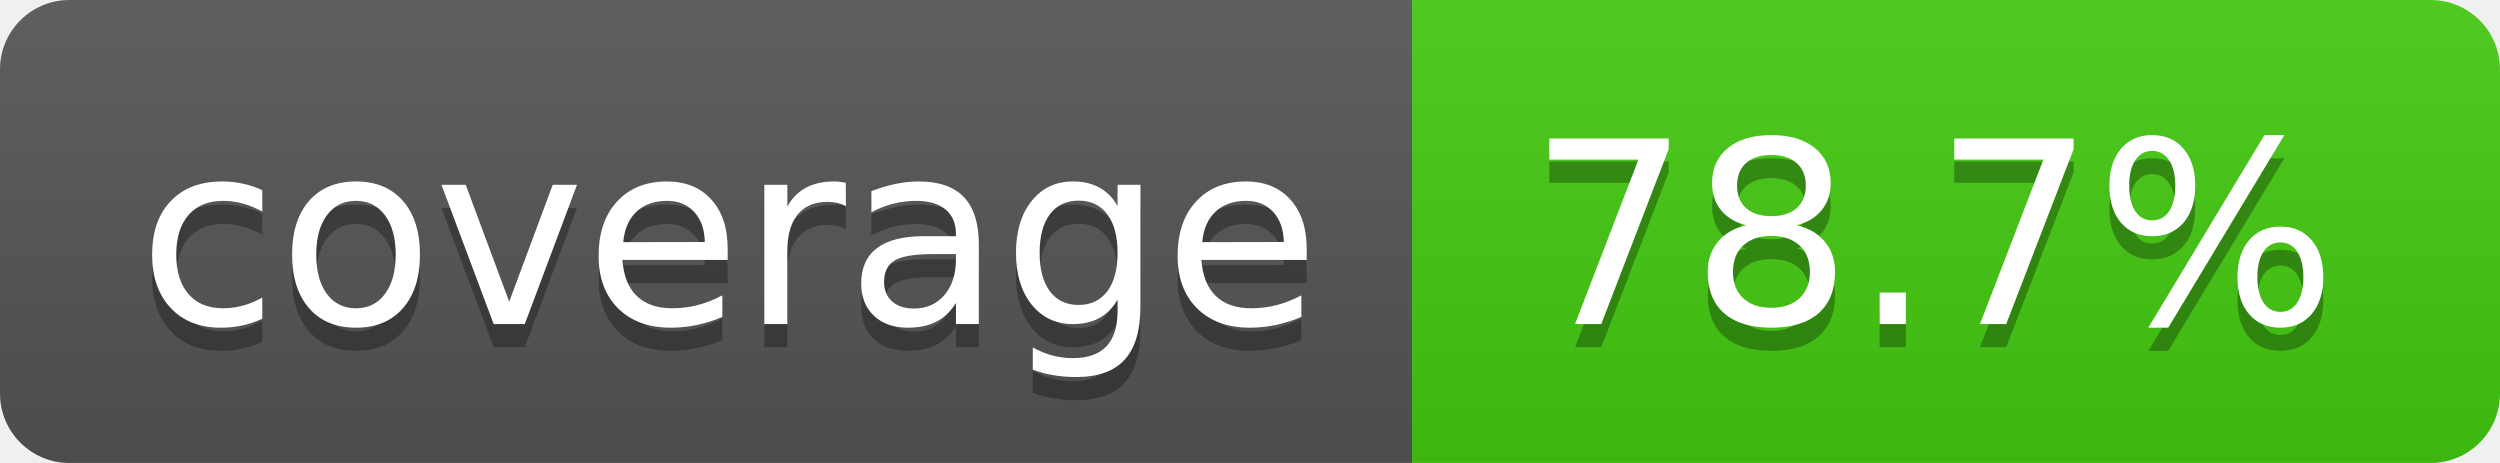
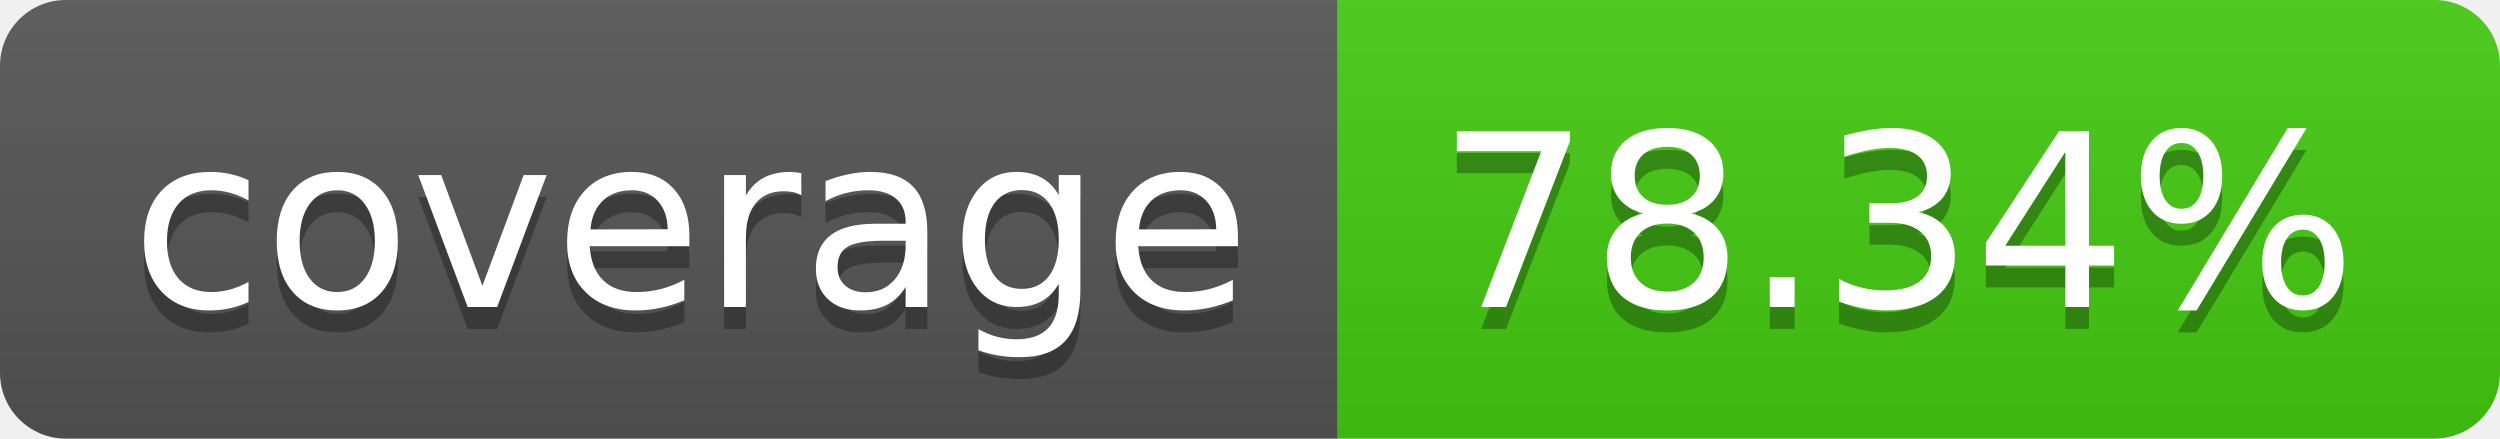
- <svg xmlns="http://www.w3.org/2000/svg" width="108" height="20" role="img" aria-label="coverage: 78.7%">
+ <svg xmlns="http://www.w3.org/2000/svg" width="114" height="20" role="img" aria-label="coverage: 78.34%">
  <linearGradient id="s" x2="0" y2="100%">
    <stop offset="0" stop-color="#bbb" stop-opacity=".1" />
    <stop offset="1" stop-opacity=".1" />
  </linearGradient>
  <clipPath id="r">
-     <rect width="108" height="20" rx="3" fill="#fff" />
+     <rect width="114" height="20" rx="3" fill="#fff" />
  </clipPath>
  <g clip-path="url(#r)">
    <rect width="61" height="20" fill="#555" />
-     <rect x="61" width="47" height="20" fill="#4c1" />
-     <rect width="108" height="20" fill="url(#s)" />
+     <rect x="61" width="53" height="20" fill="#4c1" />
+     <rect width="114" height="20" fill="url(#s)" />
  </g>
  <g fill="#fff" text-anchor="middle" font-family="Verdana,Geneva,DejaVu Sans,sans-serif" text-rendering="geometricPrecision" font-size="110">
    <text aria-hidden="true" x="315" y="150" fill="#010101" fill-opacity=".3" transform="scale(.1)" textLength="510">coverage</text>
    <text x="315" y="140" transform="scale(.1)" fill="#fff" textLength="510">coverage</text>
-     <text aria-hidden="true" x="835" y="150" fill="#010101" fill-opacity=".3" transform="scale(.1)" textLength="370">78.7%</text>
-     <text x="835" y="140" transform="scale(.1)" fill="#fff" textLength="370">78.7%</text>
+     <text aria-hidden="true" x="865" y="150" fill="#010101" fill-opacity=".3" transform="scale(.1)" textLength="430">78.34%</text>
+     <text x="865" y="140" transform="scale(.1)" fill="#fff" textLength="430">78.34%</text>
  </g>
</svg>
